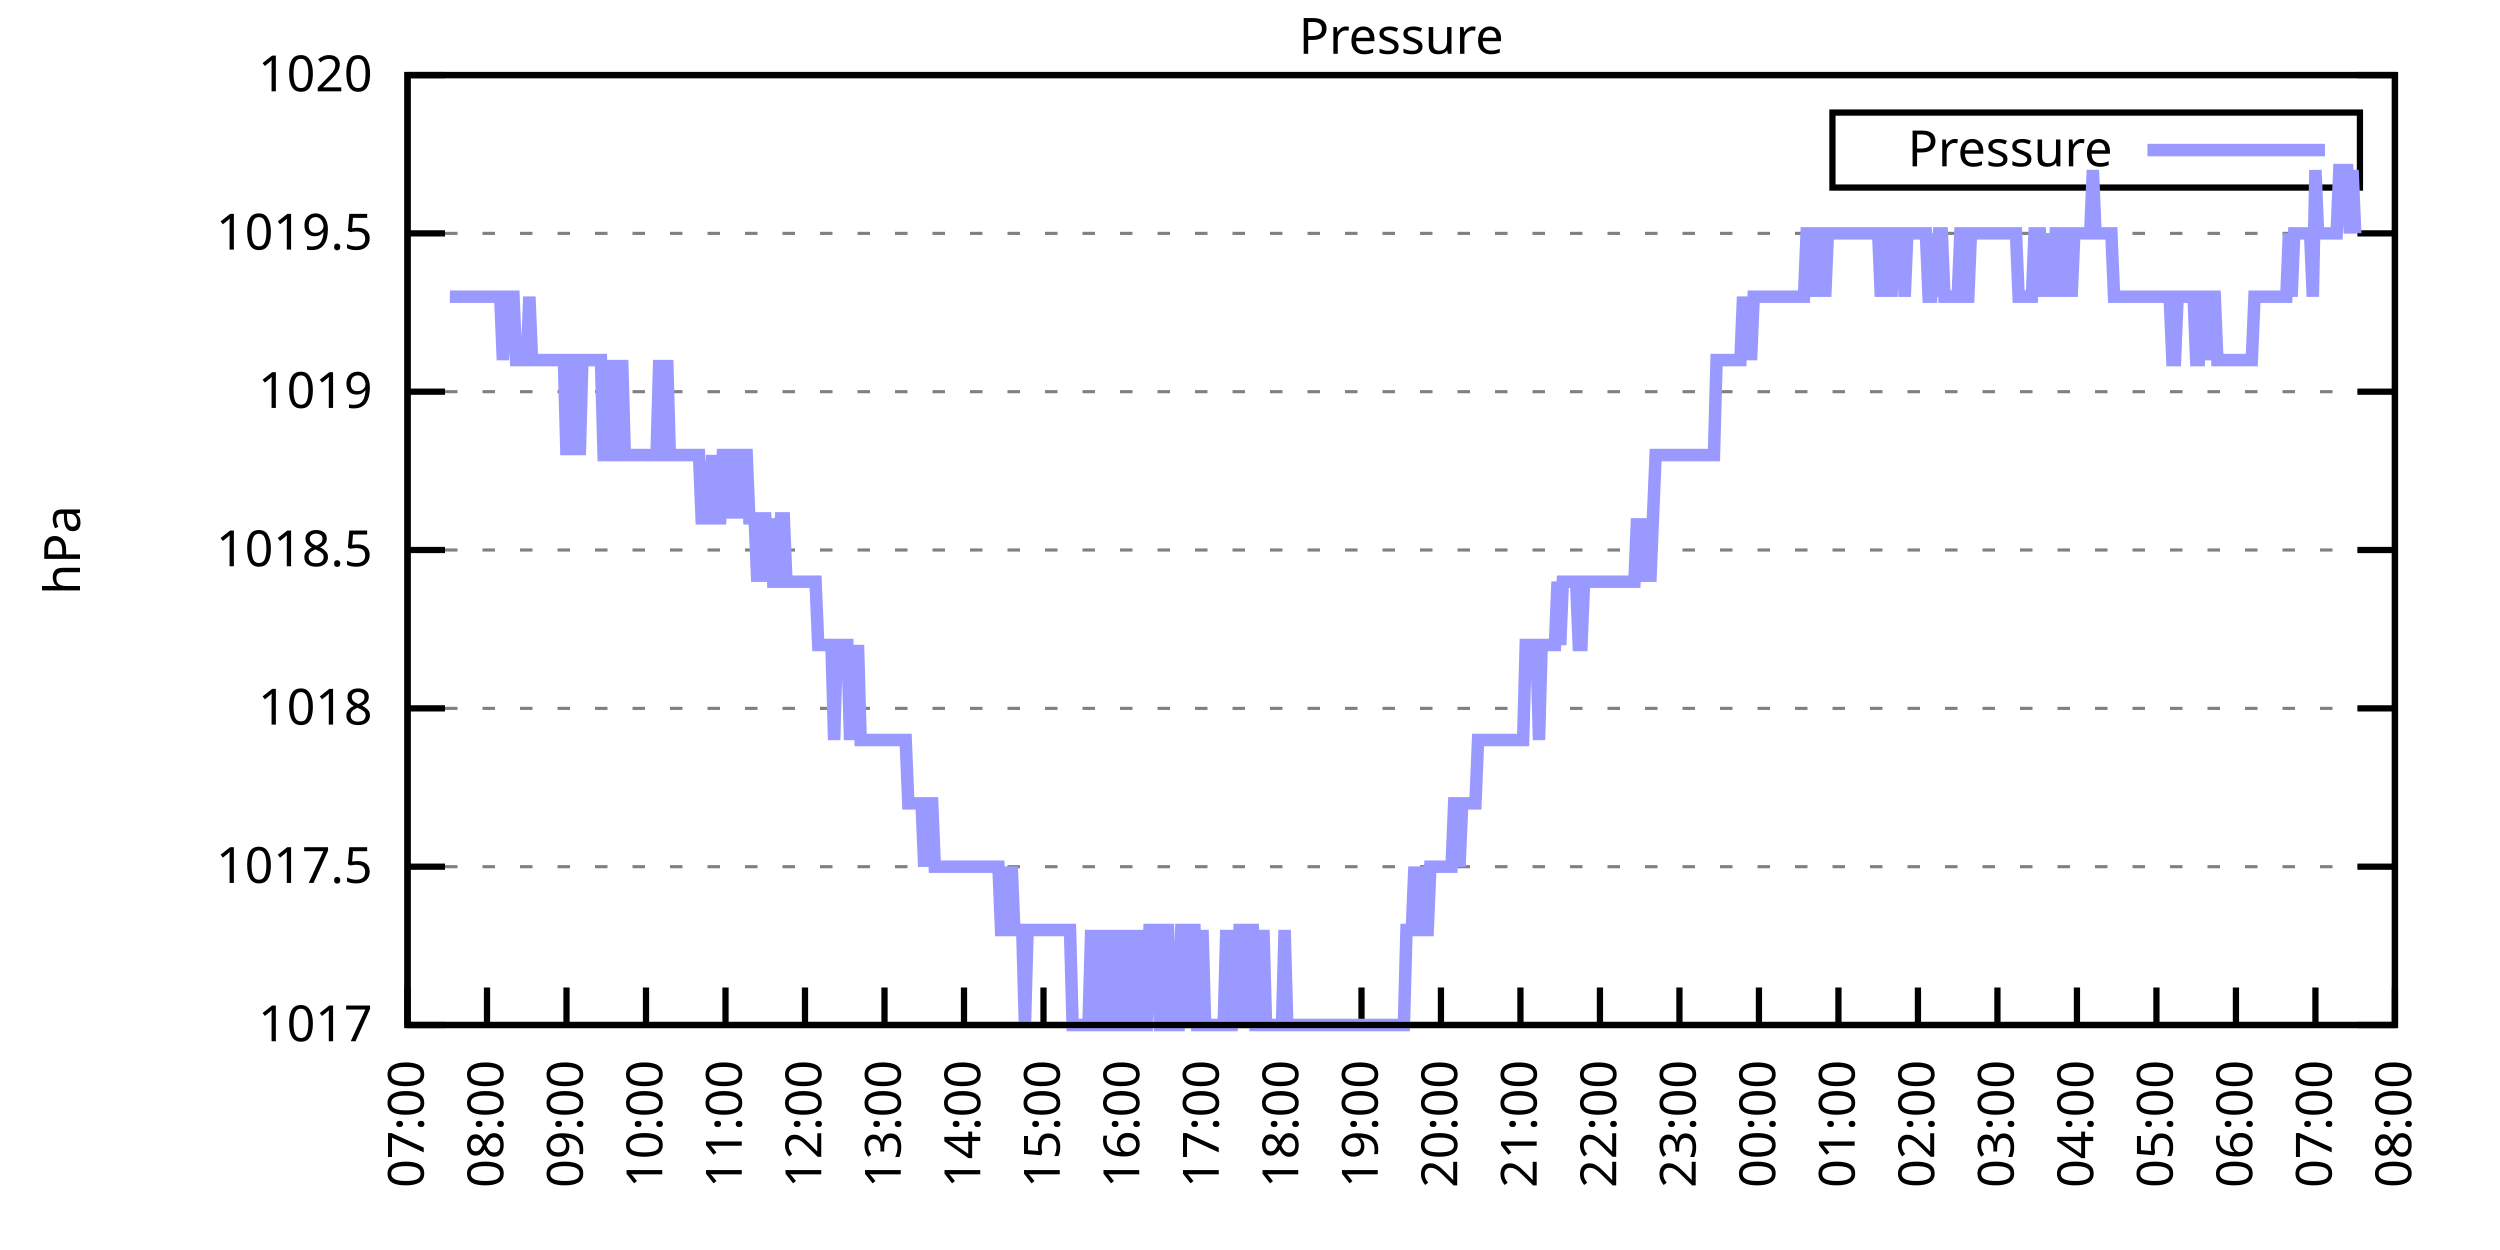
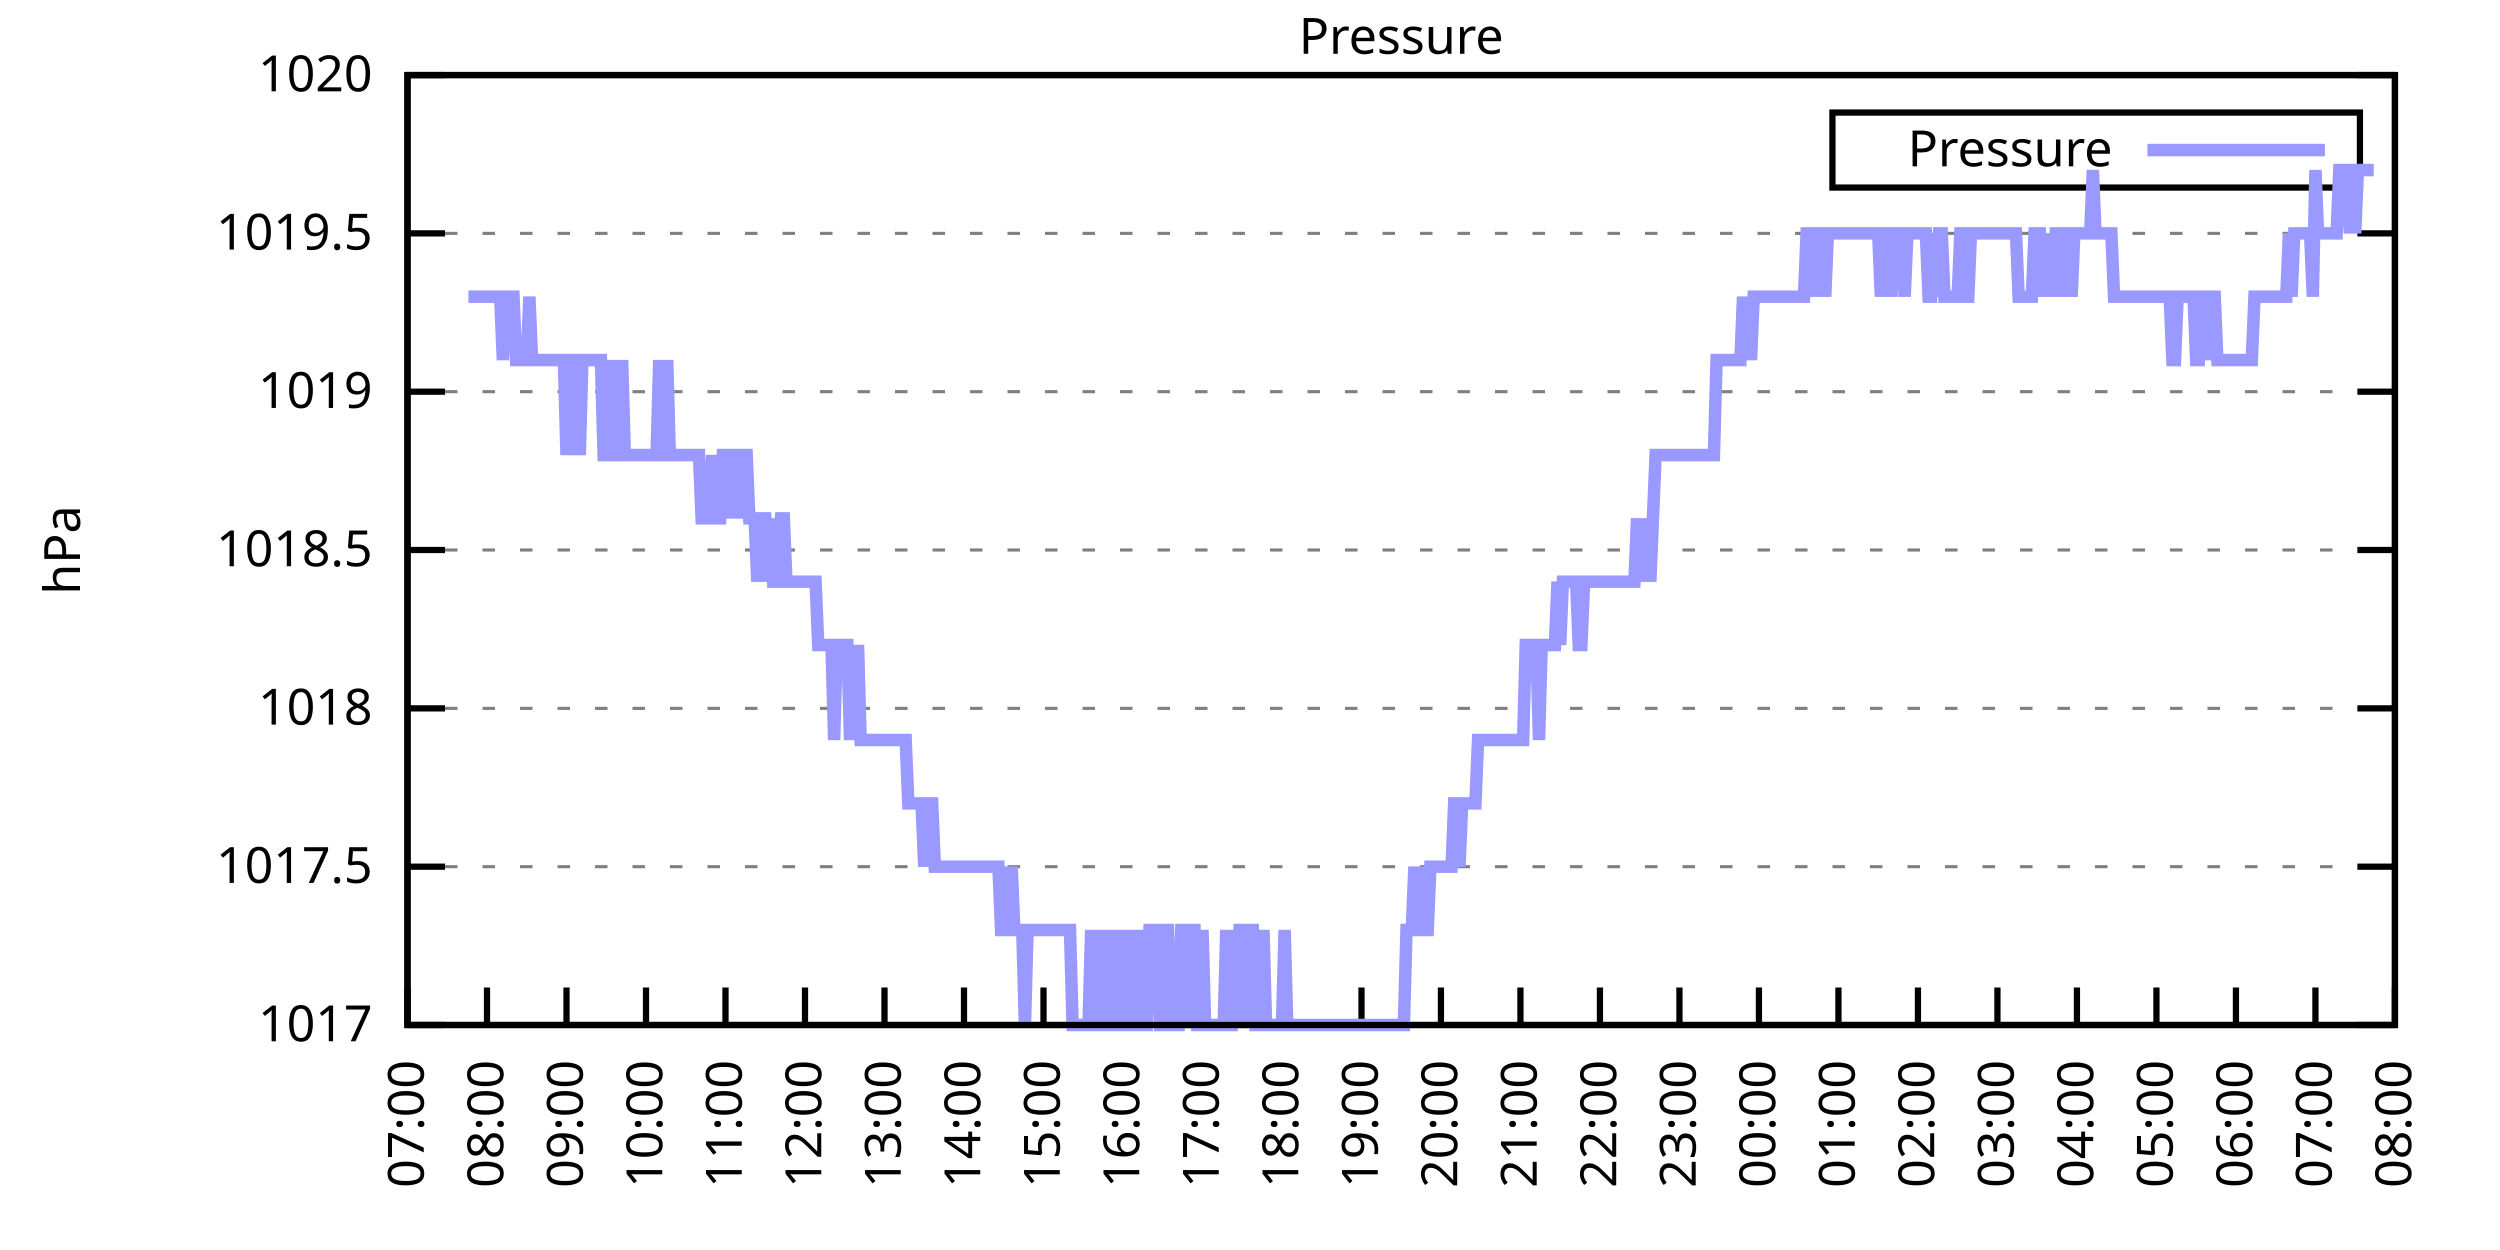
<svg xmlns="http://www.w3.org/2000/svg" xmlns:xlink="http://www.w3.org/1999/xlink" width="400" height="200" viewBox="0 0 400 200">
  <g id="gnuplot_canvas">
    <rect x="0" y="0" width="400" height="200" fill="none" />
    <defs>
      <circle id="gpDot" r="0.5" stroke-width="0.5" stroke="currentColor" />
      <path id="gpPt0" stroke-width="0.333" stroke="currentColor" d="M-1,0 h2 M0,-1 v2" />
      <path id="gpPt1" stroke-width="0.333" stroke="currentColor" d="M-1,-1 L1,1 M1,-1 L-1,1" />
      <path id="gpPt2" stroke-width="0.333" stroke="currentColor" d="M-1,0 L1,0 M0,-1 L0,1 M-1,-1 L1,1 M-1,1 L1,-1" />
      <rect id="gpPt3" stroke-width="0.333" stroke="currentColor" x="-1" y="-1" width="2" height="2" />
      <rect id="gpPt4" stroke-width="0.333" stroke="currentColor" fill="currentColor" x="-1" y="-1" width="2" height="2" />
      <circle id="gpPt5" stroke-width="0.333" stroke="currentColor" cx="0" cy="0" r="1" />
      <use xlink:href="#gpPt5" id="gpPt6" fill="currentColor" stroke="none" />
      <path id="gpPt7" stroke-width="0.333" stroke="currentColor" d="M0,-1.33 L-1.33,0.67 L1.33,0.67 z" />
      <use xlink:href="#gpPt7" id="gpPt8" fill="currentColor" stroke="none" />
      <use xlink:href="#gpPt7" id="gpPt9" stroke="currentColor" transform="rotate(180)" />
      <use xlink:href="#gpPt9" id="gpPt10" fill="currentColor" stroke="none" />
      <use xlink:href="#gpPt3" id="gpPt11" stroke="currentColor" transform="rotate(45)" />
      <use xlink:href="#gpPt11" id="gpPt12" fill="currentColor" stroke="none" />
      <path id="gpPt13" stroke-width="0.333" stroke="currentColor" d="M0,1.330 L1.265,0.411 L0.782,-1.067 L-0.782,-1.076 L-1.265,0.411 z" />
      <use xlink:href="#gpPt13" id="gpPt14" fill="currentColor" stroke="none" />
      <filter id="textbox" filterUnits="objectBoundingBox" x="0" y="0" height="1" width="1">
        <feFlood flood-color="white" flood-opacity="1" result="bgnd" />
        <feComposite in="SourceGraphic" in2="bgnd" operator="atop" />
      </filter>
      <filter id="greybox" filterUnits="objectBoundingBox" x="0" y="0" height="1" width="1">
        <feFlood flood-color="lightgrey" flood-opacity="1" result="grey" />
        <feComposite in="SourceGraphic" in2="grey" operator="atop" />
      </filter>
    </defs>
    <g fill="none" color="white" stroke="currentColor" stroke-width="1.00" stroke-linecap="butt" stroke-linejoin="miter">
</g>
    <g fill="none" color="black" stroke="currentColor" stroke-width="1.00" stroke-linecap="butt" stroke-linejoin="miter">
      <g stroke="none" shape-rendering="crispEdges">
        <polygon fill="rgb(255, 255, 255)" points="65.20,164.00 383.18,164.00 383.18,12.02 65.20,12.02 " />
      </g>
    </g>
    <g fill="none" color="black" stroke="currentColor" stroke-width="1.00" stroke-linecap="butt" stroke-linejoin="miter">
</g>
    <g fill="none" color="black" stroke="black" stroke-width="0.50" stroke-linecap="butt" stroke-linejoin="miter">
</g>
    <g fill="none" color="gray" stroke="currentColor" stroke-width="0.50" stroke-linecap="butt" stroke-linejoin="miter">
      <path stroke="gray" stroke-dasharray="2,4" class="gridline" d="M65.20,164.00 L383.19,164.00  " />
    </g>
    <g fill="none" color="gray" stroke="gray" stroke-width="1.00" stroke-linecap="butt" stroke-linejoin="miter">
</g>
    <g fill="none" color="black" stroke="currentColor" stroke-width="1.00" stroke-linecap="butt" stroke-linejoin="miter">
      <path stroke="black" d="M65.20,164.00 L71.20,164.00 M383.19,164.00 L377.19,164.00  " />
      <g transform="translate(59.60,166.60)" stroke="none" fill="black" font-family="Sans" font-size="8.00" text-anchor="end">
        <text>
          <tspan font-family="Sans"> 1017</tspan>
        </text>
      </g>
    </g>
    <g fill="none" color="black" stroke="currentColor" stroke-width="1.00" stroke-linecap="butt" stroke-linejoin="miter">
</g>
    <g fill="none" color="black" stroke="black" stroke-width="0.50" stroke-linecap="butt" stroke-linejoin="miter">
</g>
    <g fill="none" color="gray" stroke="currentColor" stroke-width="0.50" stroke-linecap="butt" stroke-linejoin="miter">
      <path stroke="gray" stroke-dasharray="2,4" class="gridline" d="M65.20,138.67 L383.19,138.67  " />
    </g>
    <g fill="none" color="gray" stroke="gray" stroke-width="1.00" stroke-linecap="butt" stroke-linejoin="miter">
</g>
    <g fill="none" color="black" stroke="currentColor" stroke-width="1.00" stroke-linecap="butt" stroke-linejoin="miter">
      <path stroke="black" d="M65.20,138.67 L71.20,138.67 M383.19,138.67 L377.19,138.67  " />
      <g transform="translate(59.60,141.27)" stroke="none" fill="black" font-family="Sans" font-size="8.00" text-anchor="end">
        <text>
          <tspan font-family="Sans"> 1017.5</tspan>
        </text>
      </g>
    </g>
    <g fill="none" color="black" stroke="currentColor" stroke-width="1.00" stroke-linecap="butt" stroke-linejoin="miter">
</g>
    <g fill="none" color="black" stroke="black" stroke-width="0.50" stroke-linecap="butt" stroke-linejoin="miter">
</g>
    <g fill="none" color="gray" stroke="currentColor" stroke-width="0.50" stroke-linecap="butt" stroke-linejoin="miter">
      <path stroke="gray" stroke-dasharray="2,4" class="gridline" d="M65.20,113.34 L383.19,113.34  " />
    </g>
    <g fill="none" color="gray" stroke="gray" stroke-width="1.00" stroke-linecap="butt" stroke-linejoin="miter">
</g>
    <g fill="none" color="black" stroke="currentColor" stroke-width="1.00" stroke-linecap="butt" stroke-linejoin="miter">
      <path stroke="black" d="M65.20,113.34 L71.20,113.34 M383.19,113.34 L377.19,113.34  " />
      <g transform="translate(59.60,115.94)" stroke="none" fill="black" font-family="Sans" font-size="8.00" text-anchor="end">
        <text>
          <tspan font-family="Sans"> 1018</tspan>
        </text>
      </g>
    </g>
    <g fill="none" color="black" stroke="currentColor" stroke-width="1.00" stroke-linecap="butt" stroke-linejoin="miter">
</g>
    <g fill="none" color="black" stroke="black" stroke-width="0.50" stroke-linecap="butt" stroke-linejoin="miter">
</g>
    <g fill="none" color="gray" stroke="currentColor" stroke-width="0.50" stroke-linecap="butt" stroke-linejoin="miter">
      <path stroke="gray" stroke-dasharray="2,4" class="gridline" d="M65.20,88.00 L383.19,88.00  " />
    </g>
    <g fill="none" color="gray" stroke="gray" stroke-width="1.00" stroke-linecap="butt" stroke-linejoin="miter">
</g>
    <g fill="none" color="black" stroke="currentColor" stroke-width="1.00" stroke-linecap="butt" stroke-linejoin="miter">
      <path stroke="black" d="M65.20,88.00 L71.20,88.00 M383.19,88.00 L377.19,88.00  " />
      <g transform="translate(59.60,90.60)" stroke="none" fill="black" font-family="Sans" font-size="8.00" text-anchor="end">
        <text>
          <tspan font-family="Sans"> 1018.5</tspan>
        </text>
      </g>
    </g>
    <g fill="none" color="black" stroke="currentColor" stroke-width="1.00" stroke-linecap="butt" stroke-linejoin="miter">
</g>
    <g fill="none" color="black" stroke="black" stroke-width="0.50" stroke-linecap="butt" stroke-linejoin="miter">
</g>
    <g fill="none" color="gray" stroke="currentColor" stroke-width="0.50" stroke-linecap="butt" stroke-linejoin="miter">
      <path stroke="gray" stroke-dasharray="2,4" class="gridline" d="M65.20,62.67 L383.19,62.67  " />
    </g>
    <g fill="none" color="gray" stroke="gray" stroke-width="1.00" stroke-linecap="butt" stroke-linejoin="miter">
</g>
    <g fill="none" color="black" stroke="currentColor" stroke-width="1.00" stroke-linecap="butt" stroke-linejoin="miter">
      <path stroke="black" d="M65.20,62.67 L71.20,62.67 M383.19,62.67 L377.19,62.67  " />
      <g transform="translate(59.60,65.27)" stroke="none" fill="black" font-family="Sans" font-size="8.00" text-anchor="end">
        <text>
          <tspan font-family="Sans"> 1019</tspan>
        </text>
      </g>
    </g>
    <g fill="none" color="black" stroke="currentColor" stroke-width="1.00" stroke-linecap="butt" stroke-linejoin="miter">
</g>
    <g fill="none" color="black" stroke="black" stroke-width="0.50" stroke-linecap="butt" stroke-linejoin="miter">
</g>
    <g fill="none" color="gray" stroke="currentColor" stroke-width="0.50" stroke-linecap="butt" stroke-linejoin="miter">
      <path stroke="gray" stroke-dasharray="2,4" class="gridline" d="M65.20,37.34 L383.19,37.34  " />
    </g>
    <g fill="none" color="gray" stroke="gray" stroke-width="1.00" stroke-linecap="butt" stroke-linejoin="miter">
</g>
    <g fill="none" color="black" stroke="currentColor" stroke-width="1.00" stroke-linecap="butt" stroke-linejoin="miter">
      <path stroke="black" d="M65.20,37.34 L71.20,37.34 M383.19,37.34 L377.19,37.34  " />
      <g transform="translate(59.60,39.94)" stroke="none" fill="black" font-family="Sans" font-size="8.00" text-anchor="end">
        <text>
          <tspan font-family="Sans"> 1019.5</tspan>
        </text>
      </g>
    </g>
    <g fill="none" color="black" stroke="currentColor" stroke-width="1.00" stroke-linecap="butt" stroke-linejoin="miter">
</g>
    <g fill="none" color="black" stroke="black" stroke-width="0.50" stroke-linecap="butt" stroke-linejoin="miter">
</g>
    <g fill="none" color="gray" stroke="currentColor" stroke-width="0.50" stroke-linecap="butt" stroke-linejoin="miter">
      <path stroke="gray" stroke-dasharray="2,4" class="gridline" d="M65.20,12.01 L383.19,12.01  " />
    </g>
    <g fill="none" color="gray" stroke="gray" stroke-width="1.00" stroke-linecap="butt" stroke-linejoin="miter">
</g>
    <g fill="none" color="black" stroke="currentColor" stroke-width="1.00" stroke-linecap="butt" stroke-linejoin="miter">
      <path stroke="black" d="M65.20,12.01 L71.20,12.01 M383.19,12.01 L377.19,12.01  " />
      <g transform="translate(59.60,14.61)" stroke="none" fill="black" font-family="Sans" font-size="8.00" text-anchor="end">
        <text>
          <tspan font-family="Sans"> 1020</tspan>
        </text>
      </g>
    </g>
    <g fill="none" color="black" stroke="currentColor" stroke-width="1.00" stroke-linecap="butt" stroke-linejoin="miter">
      <path stroke="black" d="M65.20,164.00 L65.20,158.00  " />
      <g transform="translate(67.80,169.60) rotate(270.00)" stroke="none" fill="black" font-family="Sans" font-size="8.00" text-anchor="end">
        <text>
          <tspan font-family="Sans">07:00</tspan>
        </text>
      </g>
    </g>
    <g fill="none" color="black" stroke="currentColor" stroke-width="1.00" stroke-linecap="butt" stroke-linejoin="miter">
      <path stroke="black" d="M77.92,164.00 L77.92,158.00  " />
      <g transform="translate(80.52,169.60) rotate(270.00)" stroke="none" fill="black" font-family="Sans" font-size="8.00" text-anchor="end">
        <text>
          <tspan font-family="Sans">08:00</tspan>
        </text>
      </g>
    </g>
    <g fill="none" color="black" stroke="currentColor" stroke-width="1.00" stroke-linecap="butt" stroke-linejoin="miter">
      <path stroke="black" d="M90.64,164.00 L90.64,158.00  " />
      <g transform="translate(93.24,169.60) rotate(270.00)" stroke="none" fill="black" font-family="Sans" font-size="8.00" text-anchor="end">
        <text>
          <tspan font-family="Sans">09:00</tspan>
        </text>
      </g>
    </g>
    <g fill="none" color="black" stroke="currentColor" stroke-width="1.00" stroke-linecap="butt" stroke-linejoin="miter">
      <path stroke="black" d="M103.36,164.00 L103.36,158.00  " />
      <g transform="translate(105.96,169.60) rotate(270.00)" stroke="none" fill="black" font-family="Sans" font-size="8.00" text-anchor="end">
        <text>
          <tspan font-family="Sans">10:00</tspan>
        </text>
      </g>
    </g>
    <g fill="none" color="black" stroke="currentColor" stroke-width="1.00" stroke-linecap="butt" stroke-linejoin="miter">
      <path stroke="black" d="M116.08,164.00 L116.08,158.00  " />
      <g transform="translate(118.68,169.60) rotate(270.00)" stroke="none" fill="black" font-family="Sans" font-size="8.00" text-anchor="end">
        <text>
          <tspan font-family="Sans">11:00</tspan>
        </text>
      </g>
    </g>
    <g fill="none" color="black" stroke="currentColor" stroke-width="1.00" stroke-linecap="butt" stroke-linejoin="miter">
      <path stroke="black" d="M128.80,164.00 L128.80,158.00  " />
      <g transform="translate(131.40,169.60) rotate(270.00)" stroke="none" fill="black" font-family="Sans" font-size="8.00" text-anchor="end">
        <text>
          <tspan font-family="Sans">12:00</tspan>
        </text>
      </g>
    </g>
    <g fill="none" color="black" stroke="currentColor" stroke-width="1.00" stroke-linecap="butt" stroke-linejoin="miter">
      <path stroke="black" d="M141.52,164.00 L141.52,158.00  " />
      <g transform="translate(144.12,169.60) rotate(270.00)" stroke="none" fill="black" font-family="Sans" font-size="8.00" text-anchor="end">
        <text>
          <tspan font-family="Sans">13:00</tspan>
        </text>
      </g>
    </g>
    <g fill="none" color="black" stroke="currentColor" stroke-width="1.00" stroke-linecap="butt" stroke-linejoin="miter">
      <path stroke="black" d="M154.24,164.00 L154.24,158.00  " />
      <g transform="translate(156.84,169.60) rotate(270.00)" stroke="none" fill="black" font-family="Sans" font-size="8.00" text-anchor="end">
        <text>
          <tspan font-family="Sans">14:00</tspan>
        </text>
      </g>
    </g>
    <g fill="none" color="black" stroke="currentColor" stroke-width="1.00" stroke-linecap="butt" stroke-linejoin="miter">
      <path stroke="black" d="M166.96,164.00 L166.96,158.00  " />
      <g transform="translate(169.56,169.60) rotate(270.00)" stroke="none" fill="black" font-family="Sans" font-size="8.00" text-anchor="end">
        <text>
          <tspan font-family="Sans">15:00</tspan>
        </text>
      </g>
    </g>
    <g fill="none" color="black" stroke="currentColor" stroke-width="1.00" stroke-linecap="butt" stroke-linejoin="miter">
      <path stroke="black" d="M179.68,164.00 L179.68,158.00  " />
      <g transform="translate(182.28,169.60) rotate(270.00)" stroke="none" fill="black" font-family="Sans" font-size="8.00" text-anchor="end">
        <text>
          <tspan font-family="Sans">16:00</tspan>
        </text>
      </g>
    </g>
    <g fill="none" color="black" stroke="currentColor" stroke-width="1.00" stroke-linecap="butt" stroke-linejoin="miter">
      <path stroke="black" d="M192.40,164.00 L192.40,158.00  " />
      <g transform="translate(195.00,169.60) rotate(270.00)" stroke="none" fill="black" font-family="Sans" font-size="8.00" text-anchor="end">
        <text>
          <tspan font-family="Sans">17:00</tspan>
        </text>
      </g>
    </g>
    <g fill="none" color="black" stroke="currentColor" stroke-width="1.00" stroke-linecap="butt" stroke-linejoin="miter">
      <path stroke="black" d="M205.12,164.00 L205.12,158.00  " />
      <g transform="translate(207.72,169.60) rotate(270.00)" stroke="none" fill="black" font-family="Sans" font-size="8.00" text-anchor="end">
        <text>
          <tspan font-family="Sans">18:00</tspan>
        </text>
      </g>
    </g>
    <g fill="none" color="black" stroke="currentColor" stroke-width="1.00" stroke-linecap="butt" stroke-linejoin="miter">
      <path stroke="black" d="M217.84,164.00 L217.84,158.00  " />
      <g transform="translate(220.44,169.60) rotate(270.00)" stroke="none" fill="black" font-family="Sans" font-size="8.00" text-anchor="end">
        <text>
          <tspan font-family="Sans">19:00</tspan>
        </text>
      </g>
    </g>
    <g fill="none" color="black" stroke="currentColor" stroke-width="1.00" stroke-linecap="butt" stroke-linejoin="miter">
      <path stroke="black" d="M230.55,164.00 L230.55,158.00  " />
      <g transform="translate(233.15,169.60) rotate(270.00)" stroke="none" fill="black" font-family="Sans" font-size="8.00" text-anchor="end">
        <text>
          <tspan font-family="Sans">20:00</tspan>
        </text>
      </g>
    </g>
    <g fill="none" color="black" stroke="currentColor" stroke-width="1.00" stroke-linecap="butt" stroke-linejoin="miter">
      <path stroke="black" d="M243.27,164.00 L243.27,158.00  " />
      <g transform="translate(245.87,169.60) rotate(270.00)" stroke="none" fill="black" font-family="Sans" font-size="8.00" text-anchor="end">
        <text>
          <tspan font-family="Sans">21:00</tspan>
        </text>
      </g>
    </g>
    <g fill="none" color="black" stroke="currentColor" stroke-width="1.00" stroke-linecap="butt" stroke-linejoin="miter">
      <path stroke="black" d="M255.99,164.00 L255.99,158.00  " />
      <g transform="translate(258.59,169.60) rotate(270.00)" stroke="none" fill="black" font-family="Sans" font-size="8.00" text-anchor="end">
        <text>
          <tspan font-family="Sans">22:00</tspan>
        </text>
      </g>
    </g>
    <g fill="none" color="black" stroke="currentColor" stroke-width="1.00" stroke-linecap="butt" stroke-linejoin="miter">
      <path stroke="black" d="M268.71,164.00 L268.71,158.00  " />
      <g transform="translate(271.31,169.60) rotate(270.00)" stroke="none" fill="black" font-family="Sans" font-size="8.00" text-anchor="end">
        <text>
          <tspan font-family="Sans">23:00</tspan>
        </text>
      </g>
    </g>
    <g fill="none" color="black" stroke="currentColor" stroke-width="1.00" stroke-linecap="butt" stroke-linejoin="miter">
      <path stroke="black" d="M281.43,164.00 L281.43,158.00  " />
      <g transform="translate(284.03,169.60) rotate(270.00)" stroke="none" fill="black" font-family="Sans" font-size="8.00" text-anchor="end">
        <text>
          <tspan font-family="Sans">00:00</tspan>
        </text>
      </g>
    </g>
    <g fill="none" color="black" stroke="currentColor" stroke-width="1.00" stroke-linecap="butt" stroke-linejoin="miter">
      <path stroke="black" d="M294.15,164.00 L294.15,158.00  " />
      <g transform="translate(296.75,169.60) rotate(270.00)" stroke="none" fill="black" font-family="Sans" font-size="8.00" text-anchor="end">
        <text>
          <tspan font-family="Sans">01:00</tspan>
        </text>
      </g>
    </g>
    <g fill="none" color="black" stroke="currentColor" stroke-width="1.00" stroke-linecap="butt" stroke-linejoin="miter">
      <path stroke="black" d="M306.87,164.00 L306.87,158.00  " />
      <g transform="translate(309.47,169.60) rotate(270.00)" stroke="none" fill="black" font-family="Sans" font-size="8.00" text-anchor="end">
        <text>
          <tspan font-family="Sans">02:00</tspan>
        </text>
      </g>
    </g>
    <g fill="none" color="black" stroke="currentColor" stroke-width="1.00" stroke-linecap="butt" stroke-linejoin="miter">
      <path stroke="black" d="M319.59,164.00 L319.59,158.00  " />
      <g transform="translate(322.19,169.60) rotate(270.00)" stroke="none" fill="black" font-family="Sans" font-size="8.00" text-anchor="end">
        <text>
          <tspan font-family="Sans">03:00</tspan>
        </text>
      </g>
    </g>
    <g fill="none" color="black" stroke="currentColor" stroke-width="1.00" stroke-linecap="butt" stroke-linejoin="miter">
      <path stroke="black" d="M332.31,164.00 L332.31,158.00  " />
      <g transform="translate(334.91,169.60) rotate(270.00)" stroke="none" fill="black" font-family="Sans" font-size="8.00" text-anchor="end">
        <text>
          <tspan font-family="Sans">04:00</tspan>
        </text>
      </g>
    </g>
    <g fill="none" color="black" stroke="currentColor" stroke-width="1.00" stroke-linecap="butt" stroke-linejoin="miter">
      <path stroke="black" d="M345.03,164.00 L345.03,158.00  " />
      <g transform="translate(347.63,169.60) rotate(270.00)" stroke="none" fill="black" font-family="Sans" font-size="8.00" text-anchor="end">
        <text>
          <tspan font-family="Sans">05:00</tspan>
        </text>
      </g>
    </g>
    <g fill="none" color="black" stroke="currentColor" stroke-width="1.00" stroke-linecap="butt" stroke-linejoin="miter">
      <path stroke="black" d="M357.75,164.00 L357.75,158.00  " />
      <g transform="translate(360.35,169.60) rotate(270.00)" stroke="none" fill="black" font-family="Sans" font-size="8.00" text-anchor="end">
        <text>
          <tspan font-family="Sans">06:00</tspan>
        </text>
      </g>
    </g>
    <g fill="none" color="black" stroke="currentColor" stroke-width="1.00" stroke-linecap="butt" stroke-linejoin="miter">
      <path stroke="black" d="M370.47,164.00 L370.47,158.00  " />
      <g transform="translate(373.07,169.60) rotate(270.00)" stroke="none" fill="black" font-family="Sans" font-size="8.00" text-anchor="end">
        <text>
          <tspan font-family="Sans">07:00</tspan>
        </text>
      </g>
    </g>
    <g fill="none" color="black" stroke="currentColor" stroke-width="1.00" stroke-linecap="butt" stroke-linejoin="miter">
      <path stroke="black" d="M383.19,164.00 L383.19,158.00  " />
      <g transform="translate(385.79,169.60) rotate(270.00)" stroke="none" fill="black" font-family="Sans" font-size="8.00" text-anchor="end">
        <text>
          <tspan font-family="Sans">08:00</tspan>
        </text>
      </g>
    </g>
    <g fill="none" color="black" stroke="currentColor" stroke-width="1.00" stroke-linecap="butt" stroke-linejoin="miter">
</g>
    <g fill="none" color="black" stroke="currentColor" stroke-width="1.00" stroke-linecap="butt" stroke-linejoin="miter">
      <path stroke="black" d="M65.20,12.01 L65.20,164.00 L383.19,164.00 L383.19,12.01 L65.20,12.01 Z  " />
    </g>
    <g fill="none" color="black" stroke="currentColor" stroke-width="1.00" stroke-linecap="butt" stroke-linejoin="miter">
</g>
    <g fill="none" color="black" stroke="currentColor" stroke-width="1.00" stroke-linecap="butt" stroke-linejoin="miter">
      <path stroke="black" d="M293.19,30.01 L293.19,18.01 L377.59,18.01 L377.59,30.01 L293.19,30.01 Z  " />
    </g>
    <g id="Pressure_plot_1">
      <g fill="none" color="white" stroke="black" stroke-width="2.00" stroke-linecap="butt" stroke-linejoin="miter">
</g>
      <g fill="none" color="black" stroke="currentColor" stroke-width="2.00" stroke-linecap="butt" stroke-linejoin="miter">
        <g transform="translate(337.99,26.61)" stroke="none" fill="black" font-family="Sans" font-size="8.00" text-anchor="end">
          <text>
            <tspan font-family="Sans">Pressure</tspan>
          </text>
        </g>
      </g>
      <g fill="none" color="black" stroke="currentColor" stroke-width="2.00" stroke-linecap="butt" stroke-linejoin="miter">
-         <path stroke="rgb(153, 153, 255)" d="M343.59,24.01 L371.99,24.01 M71.98,47.47 L72.41,47.47 L72.83,47.47 L73.26,47.47 L73.68,47.47 L74.10,47.47   L74.53,47.47 L74.95,47.47 L75.38,47.47 L75.80,47.47 L76.22,47.47 L76.65,47.47 L77.07,47.47 L77.50,47.47   L77.92,47.47 L78.34,47.47 L78.77,47.47 L79.19,47.47 L79.62,47.47 L80.04,47.47 L80.46,57.61 L80.89,47.47   L81.31,47.47 L81.74,47.47 L82.16,47.47 L82.58,57.61 L83.01,57.61 L83.43,57.61 L83.86,57.61 L84.28,57.61   L84.70,47.47 L85.13,57.61 L85.55,57.61 L85.98,57.61 L86.40,57.61 L86.82,57.61 L87.25,57.61 L87.67,57.61   L88.10,57.61 L88.52,57.61 L88.94,57.61 L89.37,57.61 L89.79,57.61 L90.22,57.61 L90.64,72.81 L91.06,57.61   L91.49,72.81 L91.91,57.61 L92.34,57.61 L92.76,72.81 L93.18,57.61 L93.61,57.61 L94.03,57.61 L94.46,57.61   L94.88,57.61 L95.30,57.61 L95.73,57.61 L96.15,57.61 L96.58,72.81 L97.00,72.81 L97.42,57.61 L97.85,72.81   L98.27,72.81 L98.69,57.61 L99.12,72.81 L99.54,57.61 L99.97,72.81 L100.39,72.81 L100.81,72.81 L101.24,72.81   L101.66,72.81 L102.09,72.81 L102.51,72.81 L102.93,72.81 L103.36,72.81 L103.78,72.81 L104.21,72.81 L104.63,72.81   L105.05,72.81 L105.48,57.61 L105.90,72.81 L106.33,72.81 L106.75,57.61 L107.17,72.81 L107.60,72.81 L108.02,72.81   L108.45,72.81 L108.87,72.81 L109.29,72.81 L109.72,72.81 L110.14,72.81 L110.57,72.81 L110.99,72.81 L111.41,72.81   L111.84,72.81 L112.26,82.94 L112.69,82.94 L113.11,82.94 L113.53,82.94 L113.96,72.81 L114.38,82.94 L114.81,82.94   L115.23,82.94 L115.65,72.81 L116.08,72.81 L116.50,72.81 L116.93,82.94 L117.35,72.81 L117.77,72.81 L118.20,82.94   L118.62,72.81 L119.05,72.81 L119.47,72.81 L119.89,82.94 L120.32,82.94 L120.74,82.94 L121.17,93.07 L121.59,82.94   L122.01,82.94 L122.44,82.94 L122.86,93.07 L123.29,82.94 L123.71,93.07 L124.13,93.07 L124.56,93.07 L124.98,82.94   L125.41,82.94 L125.83,93.07 L126.25,93.07 L126.68,93.07 L127.10,93.07 L127.53,93.07 L127.95,93.07 L128.37,93.07   L128.80,93.07 L129.22,93.07 L129.65,93.07 L130.07,93.07 L130.49,93.07 L130.92,103.20 L131.34,103.20 L131.77,103.20   L132.19,103.20 L132.61,103.20 L133.04,103.20 L133.46,118.40 L133.89,103.20 L134.31,103.20 L134.73,103.20 L135.16,103.20   L135.58,103.20 L136.01,118.40 L136.43,103.20 L136.85,118.40 L137.28,103.20 L137.70,118.40 L138.13,118.40 L138.55,118.40   L138.97,118.40 L139.40,118.40 L139.82,118.40 L140.25,118.40 L140.67,118.40 L141.09,118.40 L141.52,118.40 L141.94,118.40   L142.37,118.40 L142.79,118.40 L143.21,118.40 L143.64,118.40 L144.06,118.40 L144.49,118.40 L144.91,118.40 L145.33,128.54   L145.76,128.54 L146.18,128.54 L146.61,128.54 L147.03,128.54 L147.45,128.54 L147.88,138.67 L148.30,128.54 L148.73,128.54   L149.15,128.54 L149.57,138.67 L150.00,138.67 L150.42,138.67 L150.85,138.67 L151.27,138.67 L151.69,138.67 L152.12,138.67   L152.54,138.67 L152.97,138.67 L153.39,138.67 L153.81,138.67 L154.24,138.67 L154.66,138.67 L155.09,138.67 L155.51,138.67   L155.93,138.67 L156.36,138.67 L156.78,138.67 L157.21,138.67 L157.63,138.67 L158.05,138.67 L158.48,138.67 L158.90,138.67   L159.33,138.67 L159.75,138.67 L160.17,148.80 L160.60,148.80 L161.02,138.67 L161.44,148.80 L161.87,138.67 L162.29,148.80   L162.72,148.80 L163.14,148.80 L163.56,148.80 L163.99,164.00 L164.41,148.80 L164.84,148.80 L165.26,148.80 L165.68,148.80   L166.11,148.80 L166.53,148.80 L166.96,148.80 L167.38,148.80 L167.80,148.80 L168.23,148.80 L168.65,148.80 L169.08,148.80   L169.50,148.80 L169.92,148.80 L170.35,148.80 L170.77,148.80 L171.20,148.80 L171.62,164.00 L172.04,164.00 L172.47,164.00   L172.89,164.00 L173.32,164.00 L173.74,164.00 L174.16,164.00 L174.59,148.80 L175.01,164.00 L175.44,148.80 L175.86,164.00   L176.28,164.00 L176.71,148.80 L177.13,164.00 L177.56,164.00 L177.98,148.80 L178.40,164.00 L178.83,164.00 L179.25,148.80   L179.68,164.00 L180.10,164.00 L180.52,164.00 L180.95,148.80 L181.37,164.00 L181.80,164.00 L182.22,164.00 L182.64,148.80   L183.07,164.00 L183.49,164.00 L183.92,148.80 L184.34,148.80 L184.76,148.80 L185.19,148.80 L185.61,164.00 L186.04,164.00   L186.46,148.80 L186.88,148.80 L187.31,164.00 L187.73,164.00 L188.16,164.00 L188.58,164.00 L189.00,148.80 L189.43,148.80   L189.85,148.80 L190.28,164.00 L190.70,148.80 L191.12,148.80 L191.55,164.00 L191.97,164.00 L192.40,148.80 L192.82,164.00   L193.24,164.00 L193.67,164.00 L194.09,164.00 L194.52,164.00 L194.94,164.00 L195.36,164.00 L195.79,164.00 L196.21,148.80   L196.64,164.00 L197.06,164.00 L197.48,148.80 L197.91,164.00 L198.33,148.80 L198.76,148.80 L199.18,164.00 L199.60,148.80   L200.03,148.80 L200.45,148.80 L200.88,164.00 L201.30,164.00 L201.72,164.00 L202.15,148.80 L202.57,164.00 L203.00,164.00   L203.42,164.00 L203.84,164.00 L204.27,164.00 L204.69,164.00 L205.12,164.00 L205.54,148.80 L205.96,164.00 L206.39,164.00   L206.81,164.00 L207.24,164.00 L207.66,164.00 L208.08,164.00 L208.51,164.00 L208.93,164.00 L209.36,164.00 L209.78,164.00   L210.20,164.00 L210.63,164.00 L211.05,164.00 L211.48,164.00 L211.90,164.00 L212.32,164.00 L212.75,164.00 L213.17,164.00   L213.60,164.00 L214.02,164.00 L214.44,164.00 L214.87,164.00 L215.29,164.00 L215.72,164.00 L216.14,164.00 L216.56,164.00   L216.99,164.00 L217.41,164.00 L217.84,164.00 L218.26,164.00 L218.68,164.00 L219.11,164.00 L219.53,164.00 L219.96,164.00   L220.38,164.00 L220.80,164.00 L221.23,164.00 L221.65,164.00 L222.08,164.00 L222.50,164.00 L222.92,164.00 L223.35,164.00   L223.77,164.00 L224.20,164.00 L224.62,164.00 L225.04,148.80 L225.47,148.80 L225.89,148.80 L226.31,138.67 L226.74,148.80   L227.16,138.67 L227.59,148.80 L228.01,148.80 L228.43,148.80 L228.86,138.67 L229.28,138.67 L229.71,138.67 L230.13,138.67   L230.55,138.67 L230.98,138.67 L231.40,138.67 L231.83,138.67 L232.25,138.67 L232.67,128.54 L233.10,128.54 L233.52,138.67   L233.95,128.54 L234.37,128.54 L234.79,128.54 L235.22,128.54 L235.64,128.54 L236.07,128.54 L236.49,118.40 L236.91,118.40   L237.34,118.40 L237.76,118.40 L238.19,118.40 L238.61,118.40 L239.03,118.40 L239.46,118.40 L239.88,118.40 L240.31,118.40   L240.73,118.40 L241.15,118.40 L241.58,118.40 L242.00,118.40 L242.43,118.40 L242.85,118.40 L243.27,118.40 L243.70,118.40   L244.12,103.20 L244.55,103.20 L244.97,103.20 L245.39,103.20 L245.82,103.20 L246.24,118.40 L246.67,103.20 L247.09,103.20   L247.51,103.20 L247.94,103.20 L248.36,103.20 L248.79,103.20 L249.21,93.07 L249.63,103.20 L250.06,93.07 L250.48,93.07   L250.91,93.07 L251.33,93.07 L251.75,93.07 L252.18,93.07 L252.60,103.20 L253.03,103.20 L253.45,93.07 L253.87,93.07   L254.30,93.07 L254.72,93.07 L255.15,93.07 L255.57,93.07 L255.99,93.07 L256.42,93.07 L256.84,93.07 L257.27,93.07   L257.69,93.07 L258.11,93.07 L258.54,93.07 L258.96,93.07 L259.39,93.07 L259.81,93.07 L260.23,93.07 L260.66,93.07   L261.08,93.07 L261.51,93.07 L261.93,82.94 L262.35,93.07 L262.78,82.94 L263.20,93.07 L263.63,82.94 L264.05,93.07   L264.47,82.94 L264.90,72.81 L265.32,72.81 L265.75,72.81 L266.17,72.81 L266.59,72.81 L267.02,72.81 L267.44,72.81   L267.87,72.81 L268.29,72.81 L268.71,72.81 L269.14,72.81 L269.56,72.81 L269.99,72.81 L270.41,72.81 L270.83,72.81   L271.26,72.81 L271.68,72.81 L272.11,72.81 L272.53,72.81 L272.95,72.81 L273.38,72.81 L273.80,72.81 L274.23,72.81   L274.65,57.61 L275.07,57.61 L275.50,57.61 L275.92,57.61 L276.35,57.61 L276.77,57.61 L277.19,57.61 L277.62,57.61   L278.04,57.61 L278.47,57.61 L278.89,47.47 L279.31,57.61 L279.74,47.47 L280.16,57.61 L280.59,47.47 L281.01,47.47   L281.43,47.47 L281.86,47.47 L282.28,47.47 L282.71,47.47 L283.13,47.47 L283.55,47.47 L283.98,47.47 L284.40,47.47   L284.83,47.47 L285.25,47.47 L285.67,47.47 L286.10,47.47 L286.52,47.47 L286.95,47.47 L287.37,47.47 L287.79,47.47   L288.22,47.47 L288.64,47.47 L289.06,37.34 L289.49,37.34 L289.91,37.34 L290.34,47.47 L290.76,37.34 L291.18,37.34   L291.61,37.34 L292.03,47.47 L292.46,37.34 L292.88,37.34 L293.30,37.34 L293.73,37.34 L294.15,37.34 L294.58,37.34   L295.00,37.34 L295.42,37.34 L295.85,37.34 L296.27,37.34 L296.70,37.34 L297.12,37.34 L297.54,37.34 L297.97,37.34   L298.39,37.34 L298.82,37.34 L299.24,37.34 L299.66,37.34 L300.09,37.34 L300.51,37.34 L300.94,47.47 L301.36,37.34   L301.78,37.34 L302.21,37.34 L302.63,47.47 L303.06,37.34 L303.48,37.34 L303.90,37.34 L304.33,37.34 L304.75,47.47   L305.18,37.34 L305.60,37.34 L306.02,37.34 L306.45,37.34 L306.87,37.34 L307.30,37.34 L307.72,37.34 L308.14,37.34   L308.57,47.47 L308.99,47.47 L309.42,37.34 L309.84,47.47 L310.26,37.34 L310.69,37.34 L311.11,47.47 L311.54,47.47   L311.96,47.47 L312.38,47.47 L312.81,47.47 L313.23,47.47 L313.66,37.34 L314.08,37.34 L314.50,47.47 L314.93,47.47   L315.35,37.34 L315.78,37.34 L316.20,37.34 L316.62,37.34 L317.05,37.34 L317.47,37.34 L317.90,37.34 L318.32,37.34   L318.74,37.34 L319.17,37.34 L319.59,37.34 L320.02,37.34 L320.44,37.34 L320.86,37.34 L321.29,37.34 L321.71,37.34   L322.14,37.34 L322.56,37.34 L322.98,47.47 L323.41,47.47 L323.83,47.47 L324.26,47.47 L324.68,47.47 L325.10,47.47   L325.53,37.34 L325.95,37.34 L326.38,37.34 L326.80,47.47 L327.22,37.34 L327.65,47.47 L328.07,37.34 L328.50,47.47   L328.92,37.34 L329.34,37.34 L329.77,47.47 L330.19,37.34 L330.62,37.34 L331.04,37.34 L331.46,47.47 L331.89,37.34   L332.31,37.34 L332.74,37.34 L333.16,37.34 L333.58,37.34 L334.01,37.34 L334.43,37.34 L334.86,27.21 L335.28,37.34   L335.70,37.34 L336.13,37.34 L336.55,37.34 L336.98,37.34 L337.40,37.34 L337.82,37.34 L338.25,47.47 L338.67,47.47   L339.10,47.47 L339.52,47.47 L339.94,47.47 L340.37,47.47 L340.79,47.47 L341.22,47.47 L341.64,47.47 L342.06,47.47   L342.49,47.47 L342.91,47.47 L343.34,47.47 L343.76,47.47 L344.18,47.47 L344.61,47.47 L345.03,47.47 L345.46,47.47   L345.88,47.47 L346.30,47.47 L346.73,47.47 L347.15,47.47 L347.58,57.61 L348.00,57.61 L348.42,47.47 L348.85,47.47   L349.27,47.47 L349.70,47.47 L350.12,47.47 L350.54,47.47 L350.97,47.47 L351.39,57.61 L351.81,57.61 L352.24,47.47   L352.66,47.47 L353.09,57.61 L353.51,47.47 L353.93,47.47 L354.36,47.47 L354.78,57.61 L355.21,57.61 L355.63,57.61   L356.05,57.61 L356.48,57.61 L356.90,57.61 L357.33,57.61 L357.75,57.61 L358.17,57.61 L358.60,57.61 L359.02,57.61   L359.45,57.61 L359.87,57.61 L360.29,57.61 L360.72,47.47 L361.14,47.47 L361.57,47.47 L361.99,47.47 L362.41,47.47   L362.84,47.47 L363.26,47.47 L363.69,47.47 L364.11,47.47 L364.53,47.47 L364.96,47.47 L365.38,47.47 L365.81,47.47   L366.23,37.34 L366.65,47.47 L367.08,37.34 L367.50,37.34 L367.93,37.34 L368.35,37.34 L368.77,37.34 L369.20,37.34   L369.62,37.34 L370.05,47.47 L370.47,27.21 L370.89,37.34 L371.32,37.34 L371.74,37.34 L372.17,37.34 L372.59,37.34   L373.01,37.34 L373.44,37.34 L373.86,37.34 L374.29,27.21 L374.71,27.21 L375.13,27.21 L375.56,27.21 L375.98,37.34   L376.41,27.21 L376.83,37.34  " />
+         <path stroke="rgb(153, 153, 255)" d="M343.59,24.01 L371.99,24.01 M74.95,47.47 L75.38,47.47 L75.80,47.47 L76.22,47.47 L76.65,47.47 L77.07,47.47   L77.50,47.47 L77.92,47.47 L78.34,47.47 L78.77,47.47 L79.19,47.47 L79.62,47.47 L80.04,47.47 L80.46,57.61   L80.89,47.47 L81.31,47.47 L81.74,47.47 L82.16,47.47 L82.58,57.61 L83.01,57.61 L83.43,57.61 L83.86,57.61   L84.28,57.61 L84.70,47.47 L85.13,57.61 L85.55,57.61 L85.98,57.61 L86.40,57.61 L86.82,57.61 L87.25,57.61   L87.67,57.61 L88.10,57.61 L88.52,57.61 L88.94,57.61 L89.37,57.61 L89.79,57.61 L90.22,57.61 L90.64,72.81   L91.06,57.61 L91.49,72.81 L91.91,57.61 L92.34,57.61 L92.76,72.81 L93.18,57.61 L93.61,57.61 L94.03,57.61   L94.46,57.61 L94.88,57.61 L95.30,57.61 L95.73,57.61 L96.15,57.61 L96.58,72.81 L97.00,72.81 L97.42,57.61   L97.85,72.81 L98.27,72.81 L98.69,57.61 L99.12,72.81 L99.54,57.61 L99.97,72.81 L100.39,72.81 L100.81,72.81   L101.24,72.81 L101.66,72.81 L102.09,72.81 L102.51,72.81 L102.93,72.81 L103.36,72.81 L103.78,72.81 L104.21,72.81   L104.63,72.81 L105.05,72.81 L105.48,57.61 L105.90,72.81 L106.33,72.81 L106.75,57.61 L107.17,72.81 L107.60,72.81   L108.02,72.81 L108.45,72.81 L108.87,72.81 L109.29,72.81 L109.72,72.81 L110.14,72.81 L110.57,72.81 L110.99,72.81   L111.41,72.81 L111.84,72.81 L112.26,82.94 L112.69,82.94 L113.11,82.94 L113.53,82.94 L113.96,72.81 L114.38,82.94   L114.81,82.94 L115.23,82.94 L115.65,72.81 L116.08,72.81 L116.50,72.81 L116.93,82.94 L117.35,72.81 L117.77,72.81   L118.20,82.94 L118.62,72.81 L119.05,72.81 L119.47,72.81 L119.89,82.94 L120.32,82.94 L120.74,82.94 L121.17,93.07   L121.59,82.94 L122.01,82.94 L122.44,82.94 L122.86,93.07 L123.29,82.94 L123.71,93.07 L124.13,93.07 L124.56,93.07   L124.98,82.94 L125.41,82.94 L125.83,93.07 L126.25,93.07 L126.68,93.07 L127.10,93.07 L127.53,93.07 L127.95,93.07   L128.37,93.07 L128.80,93.07 L129.22,93.07 L129.65,93.07 L130.07,93.07 L130.49,93.07 L130.92,103.20 L131.34,103.20   L131.77,103.20 L132.19,103.20 L132.61,103.20 L133.04,103.20 L133.46,118.40 L133.89,103.20 L134.31,103.20 L134.73,103.20   L135.16,103.20 L135.58,103.20 L136.01,118.40 L136.43,103.20 L136.85,118.40 L137.28,103.20 L137.70,118.40 L138.13,118.40   L138.55,118.40 L138.97,118.40 L139.40,118.40 L139.82,118.40 L140.25,118.40 L140.67,118.40 L141.09,118.40 L141.52,118.40   L141.94,118.40 L142.37,118.40 L142.79,118.40 L143.21,118.40 L143.64,118.40 L144.06,118.40 L144.49,118.40 L144.91,118.40   L145.33,128.54 L145.76,128.54 L146.18,128.54 L146.61,128.54 L147.03,128.54 L147.45,128.54 L147.88,138.67 L148.30,128.54   L148.73,128.54 L149.15,128.54 L149.57,138.67 L150.00,138.67 L150.42,138.67 L150.85,138.67 L151.27,138.67 L151.69,138.67   L152.12,138.67 L152.54,138.67 L152.97,138.67 L153.39,138.67 L153.81,138.67 L154.24,138.67 L154.66,138.67 L155.09,138.67   L155.51,138.67 L155.93,138.67 L156.36,138.67 L156.78,138.67 L157.21,138.67 L157.63,138.67 L158.05,138.67 L158.48,138.67   L158.90,138.67 L159.33,138.67 L159.75,138.67 L160.17,148.80 L160.60,148.80 L161.02,138.67 L161.44,148.80 L161.87,138.67   L162.29,148.80 L162.72,148.80 L163.14,148.80 L163.56,148.80 L163.99,164.00 L164.41,148.80 L164.84,148.80 L165.26,148.80   L165.68,148.80 L166.11,148.80 L166.53,148.80 L166.96,148.80 L167.38,148.80 L167.80,148.80 L168.23,148.80 L168.65,148.80   L169.08,148.80 L169.50,148.80 L169.92,148.80 L170.35,148.80 L170.77,148.80 L171.20,148.80 L171.62,164.00 L172.04,164.00   L172.47,164.00 L172.89,164.00 L173.32,164.00 L173.74,164.00 L174.16,164.00 L174.59,148.80 L175.01,164.00 L175.44,148.80   L175.86,164.00 L176.28,164.00 L176.71,148.80 L177.13,164.00 L177.56,164.00 L177.98,148.80 L178.40,164.00 L178.83,164.00   L179.25,148.80 L179.68,164.00 L180.10,164.00 L180.52,164.00 L180.95,148.80 L181.37,164.00 L181.80,164.00 L182.22,164.00   L182.64,148.80 L183.07,164.00 L183.49,164.00 L183.92,148.80 L184.34,148.80 L184.76,148.80 L185.19,148.80 L185.61,164.00   L186.04,164.00 L186.46,148.80 L186.88,148.80 L187.31,164.00 L187.73,164.00 L188.16,164.00 L188.58,164.00 L189.00,148.80   L189.43,148.80 L189.85,148.80 L190.28,164.00 L190.70,148.80 L191.12,148.80 L191.55,164.00 L191.97,164.00 L192.40,148.80   L192.82,164.00 L193.24,164.00 L193.67,164.00 L194.09,164.00 L194.52,164.00 L194.94,164.00 L195.36,164.00 L195.79,164.00   L196.21,148.80 L196.64,164.00 L197.06,164.00 L197.48,148.80 L197.91,164.00 L198.33,148.80 L198.76,148.80 L199.18,164.00   L199.60,148.80 L200.03,148.80 L200.45,148.80 L200.88,164.00 L201.30,164.00 L201.72,164.00 L202.15,148.80 L202.57,164.00   L203.00,164.00 L203.42,164.00 L203.84,164.00 L204.27,164.00 L204.69,164.00 L205.12,164.00 L205.54,148.80 L205.96,164.00   L206.39,164.00 L206.81,164.00 L207.24,164.00 L207.66,164.00 L208.08,164.00 L208.51,164.00 L208.93,164.00 L209.36,164.00   L209.78,164.00 L210.20,164.00 L210.63,164.00 L211.05,164.00 L211.48,164.00 L211.90,164.00 L212.32,164.00 L212.75,164.00   L213.17,164.00 L213.60,164.00 L214.02,164.00 L214.44,164.00 L214.87,164.00 L215.29,164.00 L215.72,164.00 L216.14,164.00   L216.56,164.00 L216.99,164.00 L217.41,164.00 L217.84,164.00 L218.26,164.00 L218.68,164.00 L219.11,164.00 L219.53,164.00   L219.96,164.00 L220.38,164.00 L220.80,164.00 L221.23,164.00 L221.65,164.00 L222.08,164.00 L222.50,164.00 L222.92,164.00   L223.35,164.00 L223.77,164.00 L224.20,164.00 L224.62,164.00 L225.04,148.80 L225.47,148.80 L225.89,148.80 L226.31,138.67   L226.74,148.80 L227.16,138.67 L227.59,148.80 L228.01,148.80 L228.43,148.80 L228.86,138.67 L229.28,138.67 L229.71,138.67   L230.13,138.67 L230.55,138.67 L230.98,138.67 L231.40,138.67 L231.83,138.67 L232.25,138.67 L232.67,128.54 L233.10,128.54   L233.52,138.67 L233.95,128.54 L234.37,128.54 L234.79,128.54 L235.22,128.54 L235.64,128.54 L236.07,128.54 L236.49,118.40   L236.91,118.40 L237.34,118.40 L237.76,118.40 L238.19,118.40 L238.61,118.40 L239.03,118.40 L239.46,118.40 L239.88,118.40   L240.31,118.40 L240.73,118.40 L241.15,118.40 L241.58,118.40 L242.00,118.40 L242.43,118.40 L242.85,118.40 L243.27,118.40   L243.70,118.40 L244.12,103.20 L244.55,103.20 L244.97,103.20 L245.39,103.20 L245.82,103.20 L246.24,118.40 L246.67,103.20   L247.09,103.20 L247.51,103.20 L247.94,103.20 L248.36,103.20 L248.79,103.20 L249.21,93.07 L249.63,103.20 L250.06,93.07   L250.48,93.07 L250.91,93.07 L251.33,93.07 L251.75,93.07 L252.18,93.07 L252.60,103.20 L253.03,103.20 L253.45,93.07   L253.87,93.07 L254.30,93.07 L254.72,93.07 L255.15,93.07 L255.57,93.07 L255.99,93.07 L256.42,93.07 L256.84,93.07   L257.27,93.07 L257.69,93.07 L258.11,93.07 L258.54,93.07 L258.96,93.07 L259.39,93.07 L259.81,93.07 L260.23,93.07   L260.66,93.07 L261.08,93.07 L261.51,93.07 L261.93,82.94 L262.35,93.07 L262.78,82.94 L263.20,93.07 L263.63,82.94   L264.05,93.07 L264.47,82.94 L264.90,72.81 L265.32,72.81 L265.75,72.81 L266.17,72.81 L266.59,72.81 L267.02,72.81   L267.44,72.81 L267.87,72.81 L268.29,72.81 L268.71,72.81 L269.14,72.81 L269.56,72.81 L269.99,72.81 L270.41,72.81   L270.83,72.81 L271.26,72.81 L271.68,72.81 L272.11,72.81 L272.53,72.81 L272.95,72.81 L273.38,72.81 L273.80,72.81   L274.23,72.81 L274.65,57.61 L275.07,57.61 L275.50,57.61 L275.92,57.61 L276.35,57.61 L276.77,57.61 L277.19,57.61   L277.62,57.61 L278.04,57.61 L278.47,57.61 L278.89,47.47 L279.31,57.61 L279.74,47.47 L280.16,57.61 L280.59,47.47   L281.01,47.47 L281.43,47.47 L281.86,47.47 L282.28,47.47 L282.71,47.47 L283.13,47.47 L283.55,47.47 L283.98,47.47   L284.40,47.47 L284.83,47.47 L285.25,47.47 L285.67,47.47 L286.10,47.47 L286.52,47.47 L286.95,47.47 L287.37,47.47   L287.79,47.47 L288.22,47.47 L288.64,47.47 L289.06,37.34 L289.49,37.34 L289.91,37.34 L290.34,47.47 L290.76,37.34   L291.18,37.34 L291.61,37.34 L292.03,47.47 L292.46,37.34 L292.88,37.34 L293.30,37.34 L293.73,37.34 L294.15,37.34   L294.58,37.34 L295.00,37.34 L295.42,37.34 L295.85,37.34 L296.27,37.34 L296.70,37.34 L297.12,37.34 L297.54,37.34   L297.97,37.34 L298.39,37.34 L298.82,37.34 L299.24,37.34 L299.66,37.34 L300.09,37.34 L300.51,37.34 L300.94,47.47   L301.36,37.34 L301.78,37.34 L302.21,37.34 L302.63,47.47 L303.06,37.34 L303.48,37.34 L303.90,37.34 L304.33,37.34   L304.75,47.47 L305.18,37.34 L305.60,37.34 L306.02,37.34 L306.45,37.34 L306.87,37.34 L307.30,37.34 L307.72,37.34   L308.14,37.34 L308.57,47.47 L308.99,47.47 L309.42,37.34 L309.84,47.47 L310.26,37.34 L310.69,37.34 L311.11,47.47   L311.54,47.47 L311.96,47.47 L312.38,47.47 L312.81,47.47 L313.23,47.47 L313.66,37.34 L314.08,37.34 L314.50,47.47   L314.93,47.47 L315.35,37.34 L315.78,37.34 L316.20,37.34 L316.62,37.34 L317.05,37.34 L317.47,37.34 L317.90,37.34   L318.32,37.34 L318.74,37.34 L319.17,37.34 L319.59,37.34 L320.02,37.34 L320.44,37.34 L320.86,37.34 L321.29,37.34   L321.71,37.34 L322.14,37.34 L322.56,37.34 L322.98,47.47 L323.41,47.47 L323.83,47.47 L324.26,47.47 L324.68,47.47   L325.10,47.47 L325.53,37.34 L325.95,37.34 L326.38,37.34 L326.80,47.47 L327.22,37.34 L327.65,47.47 L328.07,37.34   L328.50,47.47 L328.92,37.34 L329.34,37.34 L329.77,47.47 L330.19,37.34 L330.62,37.34 L331.04,37.34 L331.46,47.47   L331.89,37.34 L332.31,37.34 L332.74,37.34 L333.16,37.34 L333.58,37.34 L334.01,37.34 L334.43,37.34 L334.86,27.21   L335.28,37.34 L335.70,37.34 L336.13,37.34 L336.55,37.34 L336.98,37.34 L337.40,37.34 L337.82,37.34 L338.25,47.47   L338.67,47.47 L339.10,47.47 L339.52,47.47 L339.94,47.47 L340.37,47.47 L340.79,47.47 L341.22,47.47 L341.64,47.47   L342.06,47.47 L342.49,47.47 L342.91,47.47 L343.34,47.47 L343.76,47.47 L344.18,47.47 L344.61,47.47 L345.03,47.47   L345.46,47.47 L345.88,47.47 L346.30,47.47 L346.73,47.47 L347.15,47.47 L347.58,57.61 L348.00,57.61 L348.42,47.47   L348.85,47.47 L349.27,47.47 L349.70,47.47 L350.12,47.47 L350.54,47.47 L350.97,47.47 L351.39,57.61 L351.81,57.61   L352.24,47.47 L352.66,47.47 L353.09,57.61 L353.51,47.47 L353.93,47.47 L354.36,47.47 L354.78,57.61 L355.21,57.61   L355.63,57.61 L356.05,57.61 L356.48,57.61 L356.90,57.61 L357.33,57.61 L357.75,57.61 L358.17,57.61 L358.60,57.61   L359.02,57.61 L359.45,57.61 L359.87,57.61 L360.29,57.61 L360.72,47.47 L361.14,47.47 L361.57,47.47 L361.99,47.47   L362.41,47.47 L362.84,47.47 L363.26,47.47 L363.69,47.47 L364.11,47.47 L364.53,47.47 L364.96,47.47 L365.38,47.47   L365.81,47.47 L366.23,37.34 L366.65,47.47 L367.08,37.34 L367.50,37.34 L367.93,37.34 L368.35,37.34 L368.77,37.34   L369.20,37.34 L369.62,37.34 L370.05,47.47 L370.47,27.21 L370.89,37.34 L371.32,37.34 L371.74,37.34 L372.17,37.34   L372.59,37.34 L373.01,37.34 L373.44,37.34 L373.86,37.34 L374.29,27.21 L374.71,27.21 L375.13,27.21 L375.56,27.21   L375.98,37.34 L376.41,27.21 L376.83,37.34 L377.25,27.21 L377.68,27.21 L378.10,27.21 L378.53,27.21 L378.95,27.21   L379.37,27.21 L379.80,27.21  " />
      </g>
    </g>
    <g fill="none" color="black" stroke="currentColor" stroke-width="2.00" stroke-linecap="butt" stroke-linejoin="miter">
</g>
    <g fill="none" color="black" stroke="black" stroke-width="1.00" stroke-linecap="butt" stroke-linejoin="miter">
</g>
    <g fill="none" color="black" stroke="currentColor" stroke-width="1.00" stroke-linecap="butt" stroke-linejoin="miter">
      <path stroke="black" d="M65.20,12.01 L65.20,164.00 L383.19,164.00 L383.19,12.01 L65.20,12.01 Z  " />
      <g transform="translate(12.80,88.01) rotate(270.00)" stroke="none" fill="black" font-family="Sans" font-size="8.00" text-anchor="middle">
        <text>
          <tspan font-family="Sans">hPa</tspan>
        </text>
      </g>
    </g>
    <g fill="none" color="black" stroke="currentColor" stroke-width="1.00" stroke-linecap="butt" stroke-linejoin="miter">
</g>
    <g fill="none" color="black" stroke="currentColor" stroke-width="1.00" stroke-linecap="butt" stroke-linejoin="miter">
      <g transform="translate(224.19,8.61)" stroke="none" fill="black" font-family="Sans" font-size="8.00" text-anchor="middle">
        <text>
          <tspan font-family="Sans">Pressure</tspan>
        </text>
      </g>
    </g>
    <g fill="none" color="black" stroke="currentColor" stroke-width="1.00" stroke-linecap="butt" stroke-linejoin="miter">
</g>
  </g>
</svg>
